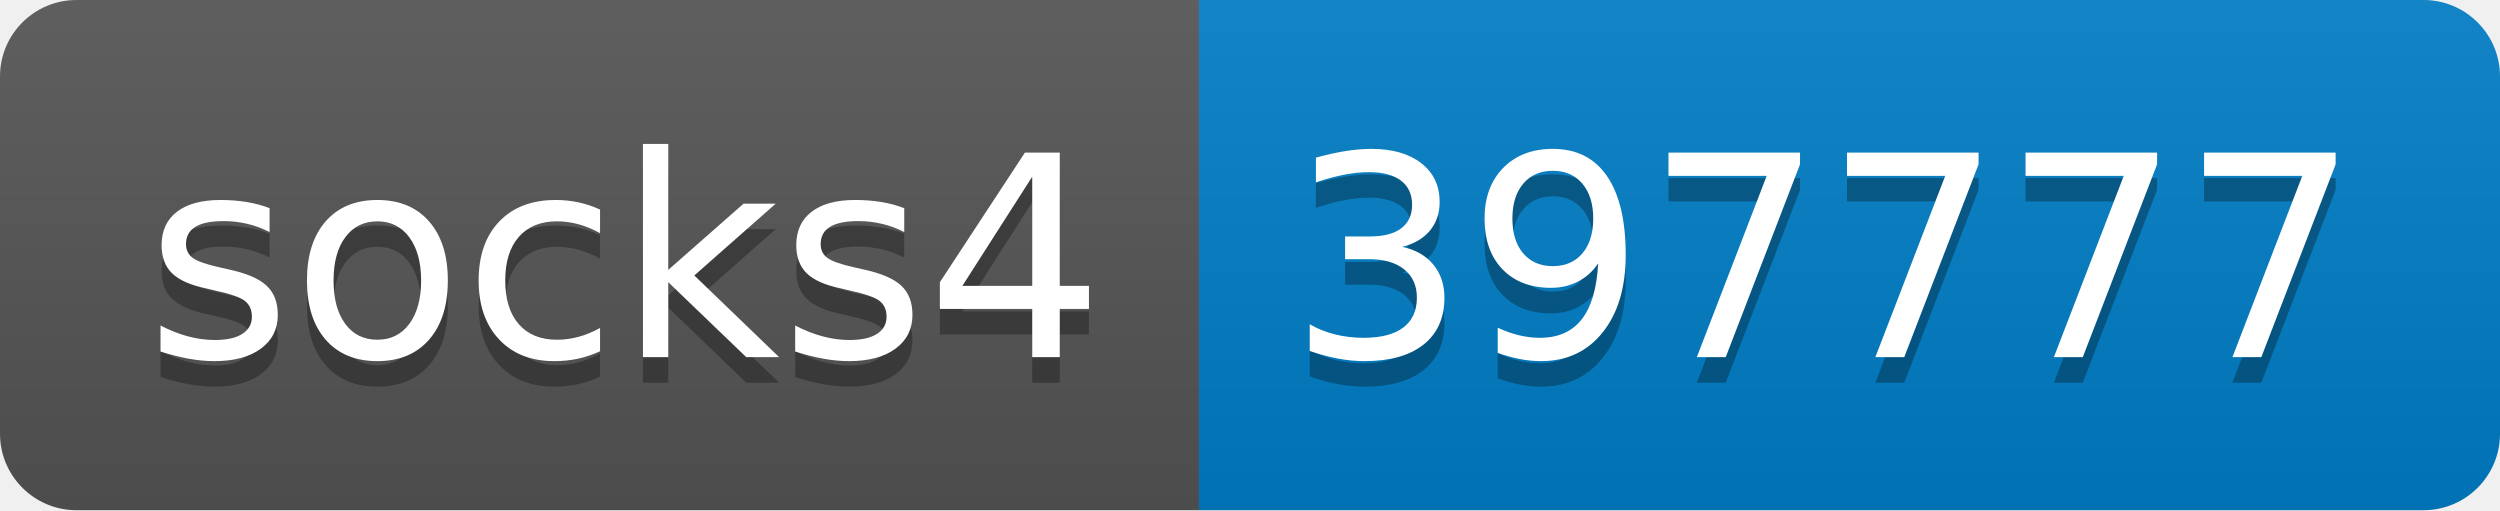
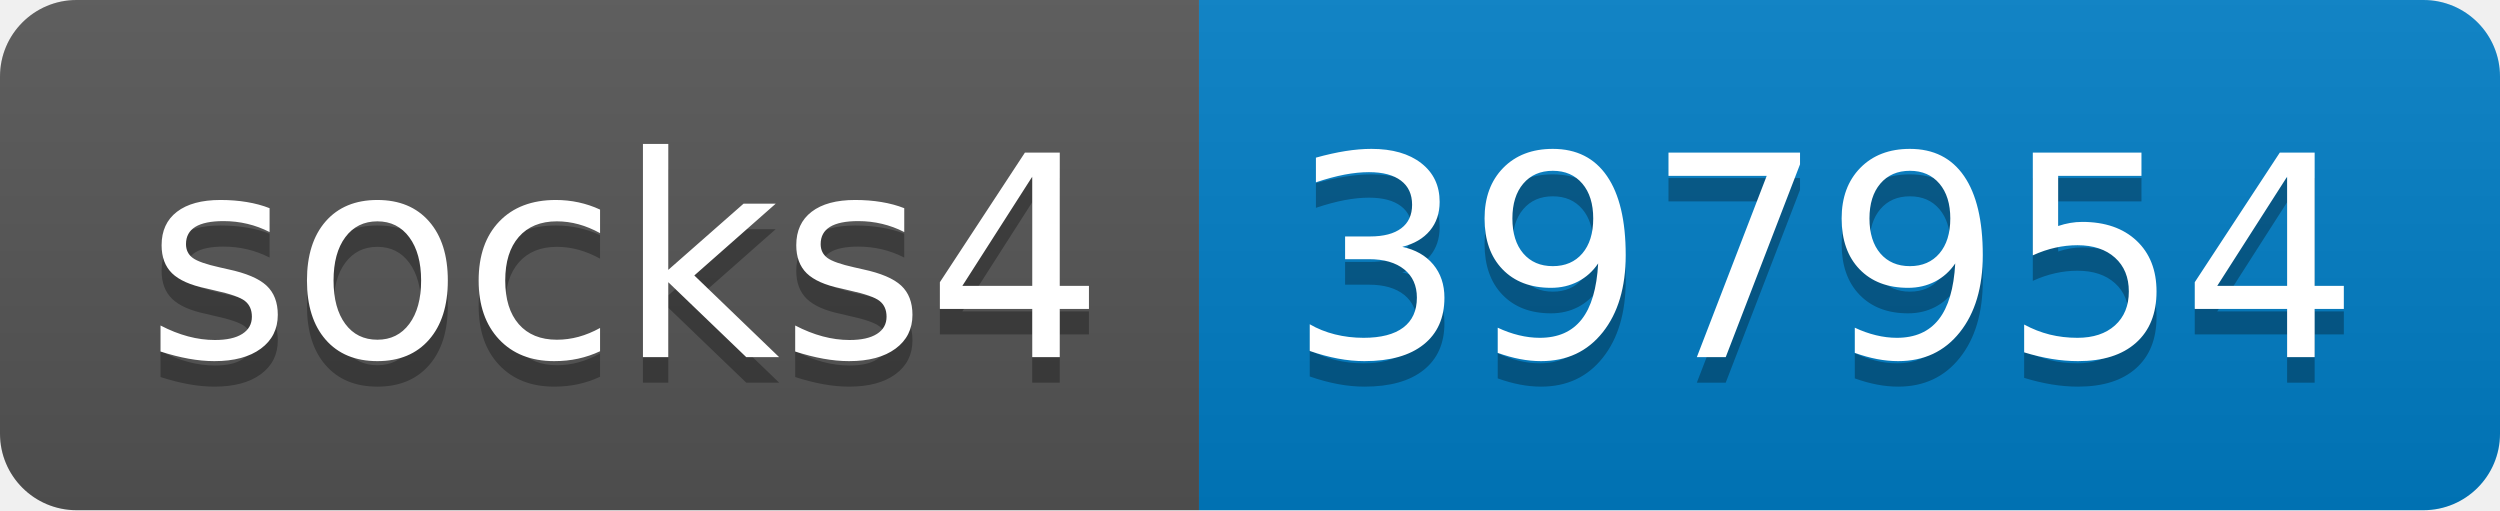
- <svg xmlns="http://www.w3.org/2000/svg" width="98" height="20" role="img" aria-label="socks4: 397777">
+ <svg xmlns="http://www.w3.org/2000/svg" width="98" height="20" role="img" aria-label="socks4: 397954">
  <linearGradient id="s" x2="0" y2="100%">
    <stop offset="0" stop-color="#bbb" stop-opacity=".1" />
    <stop offset="1" stop-opacity=".1" />
  </linearGradient>
  <clipPath id="r">
    <rect width="98" height="20" rx="3" fill="#fff" />
  </clipPath>
  <g clip-path="url(#r)">
    <rect width="47" height="20" fill="#555" />
    <rect x="47" width="51" height="20" fill="#007ec6" />
    <rect width="98" height="20" fill="url(#s)" />
  </g>
  <g fill="#fff" text-anchor="middle" font-family="Verdana,Geneva,DejaVu Sans,sans-serif" text-rendering="geometricPrecision" font-size="110">
    <text aria-hidden="true" x="245" y="150" fill="#010101" fill-opacity=".3" transform="scale(.1)" textLength="370">socks4</text>
    <text x="245" y="140" transform="scale(.1)" fill="#fff" textLength="370">socks4</text>
-     <text aria-hidden="true" x="715" y="150" fill="#010101" fill-opacity=".3" transform="scale(.1)" textLength="410">397777</text>
-     <text x="715" y="140" transform="scale(.1)" fill="#fff" textLength="410">397777</text>
+     <text aria-hidden="true" x="715" y="150" fill="#010101" fill-opacity=".3" transform="scale(.1)" textLength="410">397954</text>
+     <text x="715" y="140" transform="scale(.1)" fill="#fff" textLength="410">397954</text>
  </g>
</svg>
